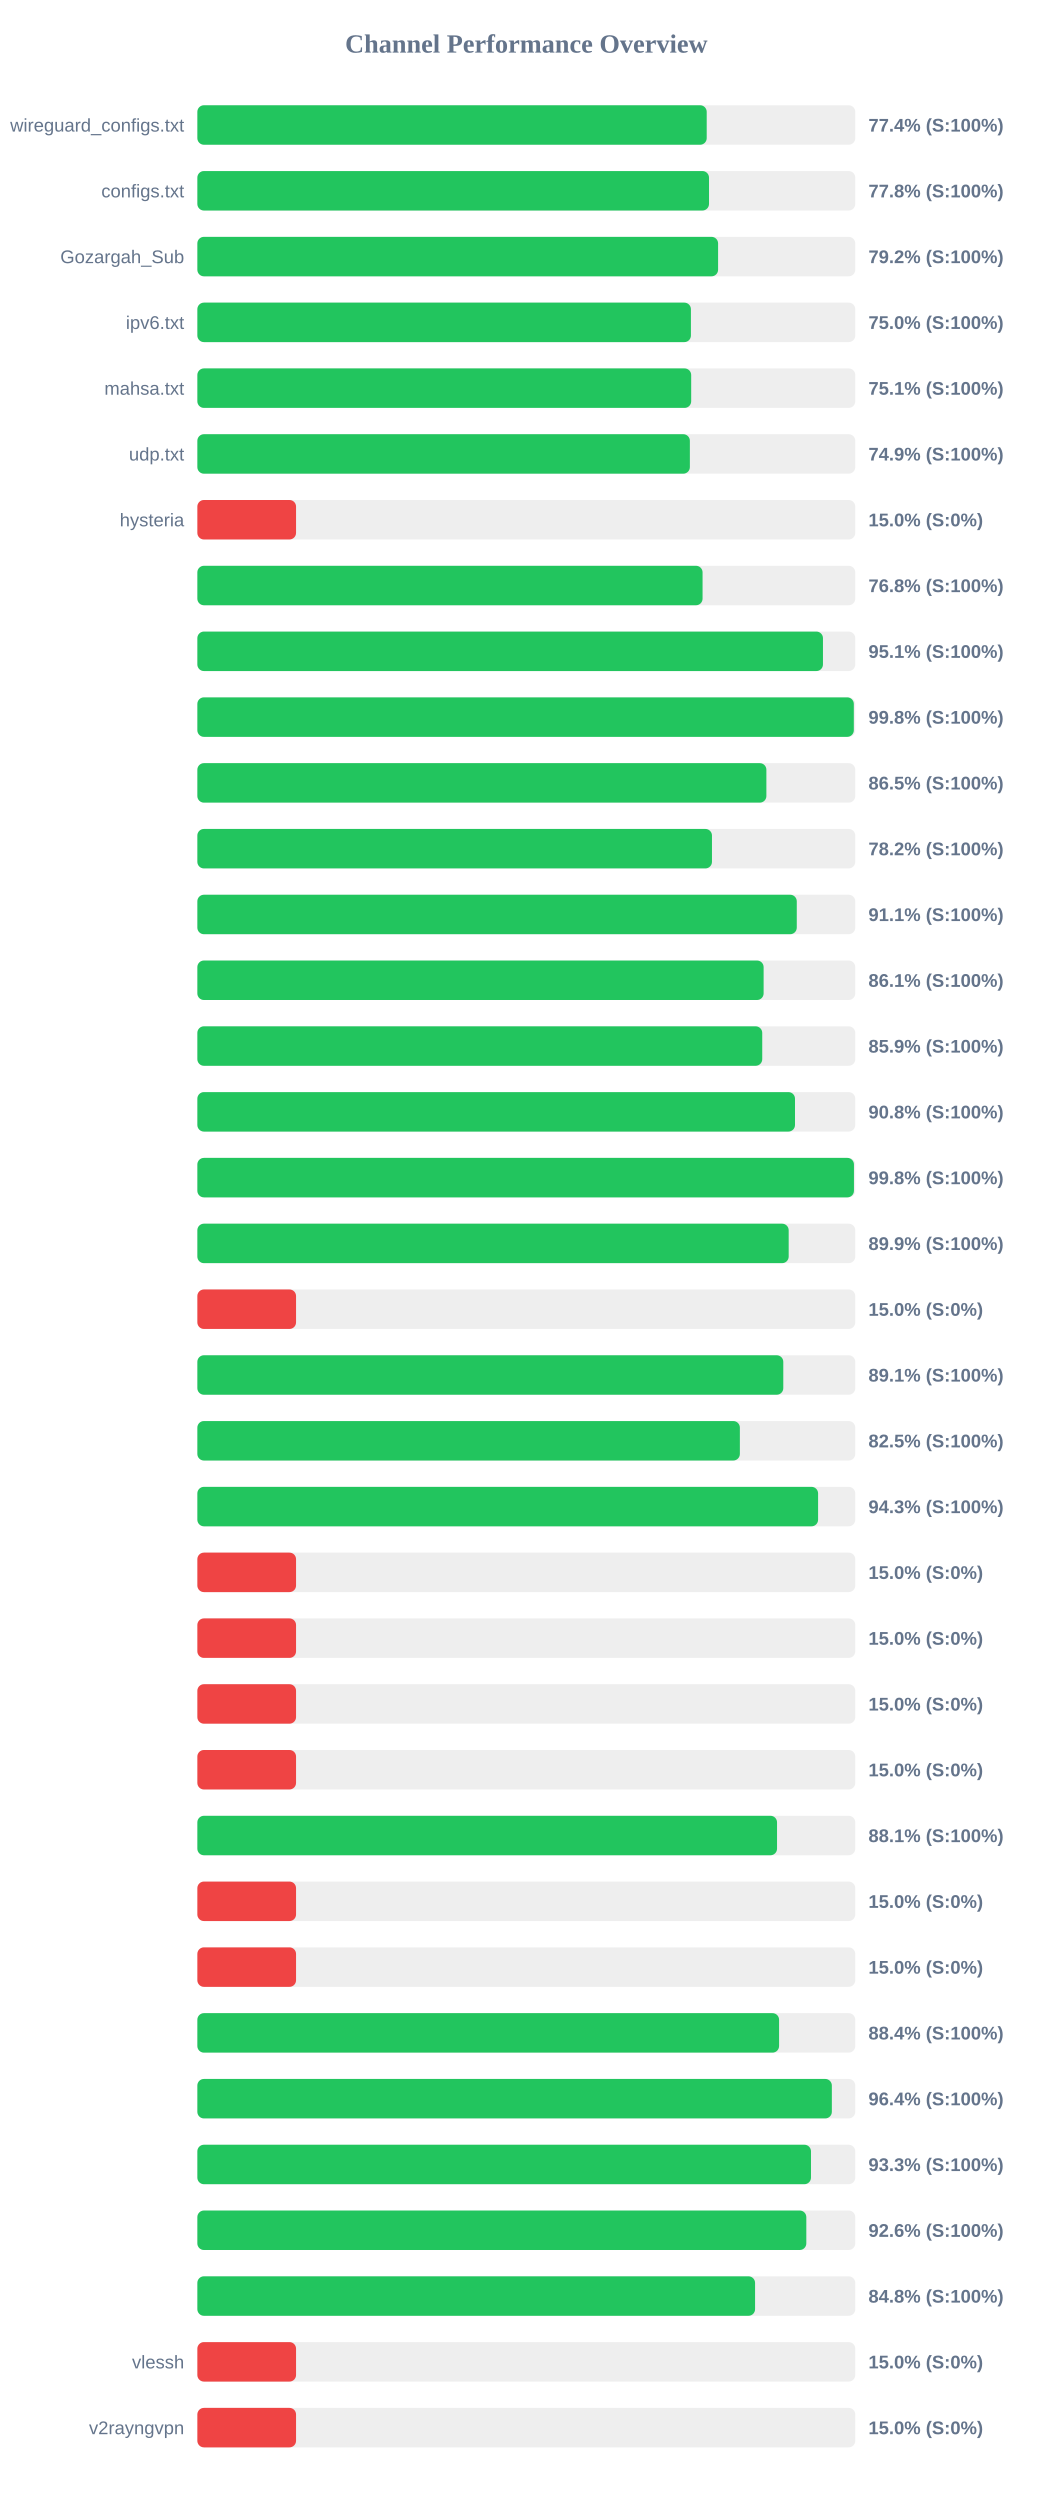
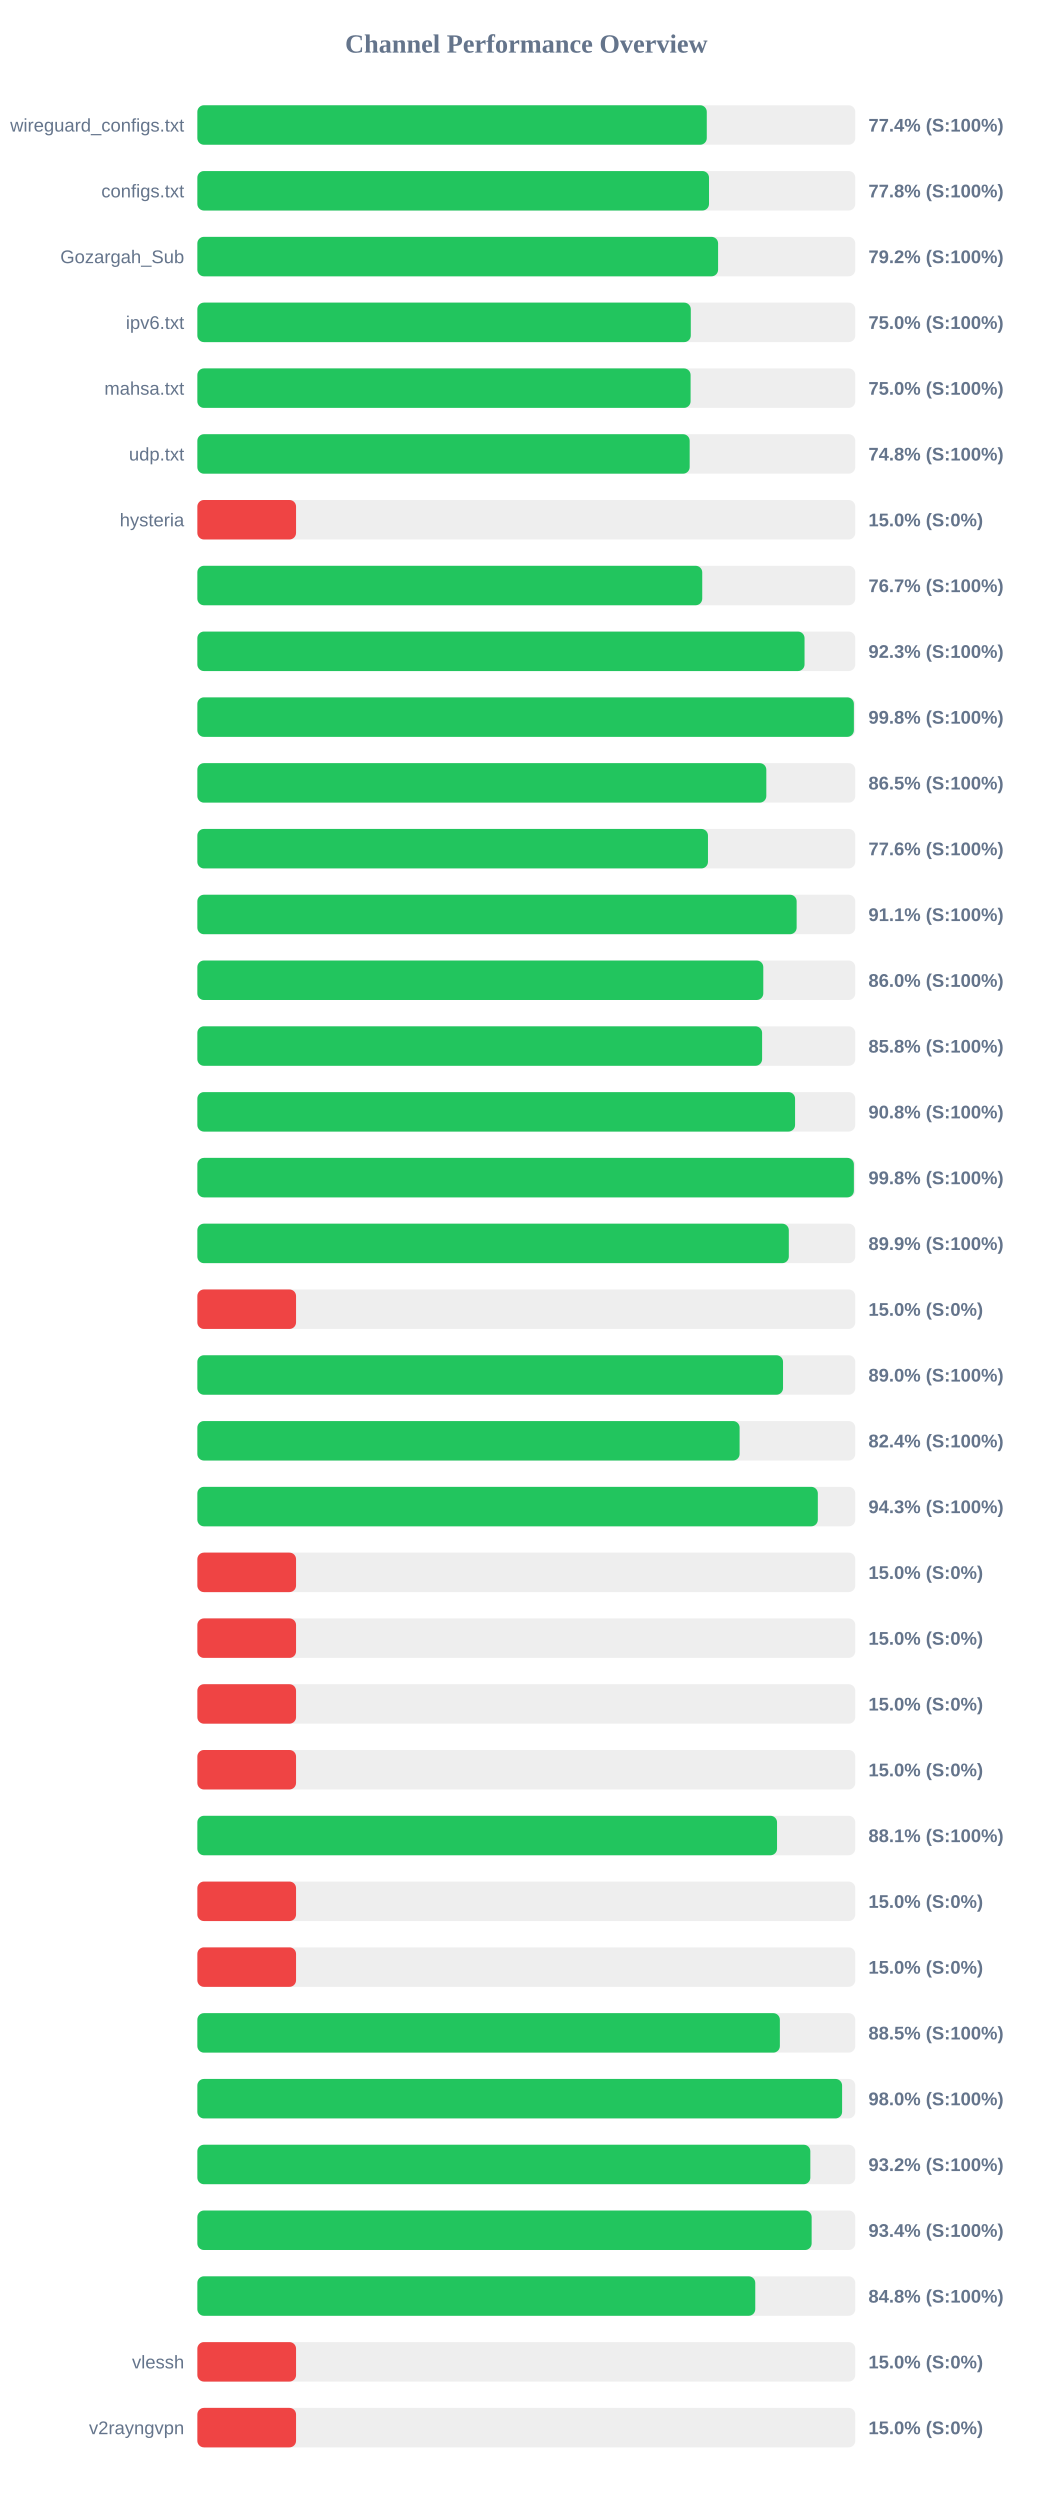
<svg xmlns="http://www.w3.org/2000/svg" width="800" height="1900" version="1.1">
  <style>
        .row { font: 14px Arial; fill: #64748b; }
        .score { font: bold 14px Arial; fill: #64748b; }
    </style>
  <text x="400" y="40" text-anchor="middle" font-size="20px" font-weight="bold" fill="#64748b">Channel Performance Overview</text>
  <rect x="150" y="80" width="500" height="30" fill="#eee" rx="5" />
-   <rect x="150" y="80" width="387.1" height="30" fill="#22c55e" rx="5" />
+   <rect x="150" y="80" width="387.15" height="30" fill="#22c55e" rx="5" />
  <text x="140" y="100" text-anchor="end" class="row">wireguard_configs.txt</text>
  <text x="660" y="100" text-anchor="start" class="score">77.4% (S:100%)</text>
  <rect x="150" y="130" width="500" height="30" fill="#eee" rx="5" />
  <rect x="150" y="130" width="388.85" height="30" fill="#22c55e" rx="5" />
  <text x="140" y="150" text-anchor="end" class="row">configs.txt</text>
  <text x="660" y="150" text-anchor="start" class="score">77.8% (S:100%)</text>
  <rect x="150" y="180" width="500" height="30" fill="#eee" rx="5" />
  <rect x="150" y="180" width="395.75" height="30" fill="#22c55e" rx="5" />
  <text x="140" y="200" text-anchor="end" class="row">Gozargah_Sub</text>
  <text x="660" y="200" text-anchor="start" class="score">79.2% (S:100%)</text>
  <rect x="150" y="230" width="500" height="30" fill="#eee" rx="5" />
-   <rect x="150" y="230" width="375.1" height="30" fill="#22c55e" rx="5" />
+   <rect x="150" y="230" width="375.0" height="30" fill="#22c55e" rx="5" />
  <text x="140" y="250" text-anchor="end" class="row">ipv6.txt</text>
  <text x="660" y="250" text-anchor="start" class="score">75.0% (S:100%)</text>
  <rect x="150" y="280" width="500" height="30" fill="#eee" rx="5" />
-   <rect x="150" y="280" width="375.3" height="30" fill="#22c55e" rx="5" />
+   <rect x="150" y="280" width="374.85" height="30" fill="#22c55e" rx="5" />
  <text x="140" y="300" text-anchor="end" class="row">mahsa.txt</text>
-   <text x="660" y="300" text-anchor="start" class="score">75.1% (S:100%)</text>
+   <text x="660" y="300" text-anchor="start" class="score">75.0% (S:100%)</text>
  <rect x="150" y="330" width="500" height="30" fill="#eee" rx="5" />
-   <rect x="150" y="330" width="374.3" height="30" fill="#22c55e" rx="5" />
+   <rect x="150" y="330" width="374.15" height="30" fill="#22c55e" rx="5" />
  <text x="140" y="350" text-anchor="end" class="row">udp.txt</text>
-   <text x="660" y="350" text-anchor="start" class="score">74.9% (S:100%)</text>
+   <text x="660" y="350" text-anchor="start" class="score">74.8% (S:100%)</text>
  <rect x="150" y="380" width="500" height="30" fill="#eee" rx="5" />
  <rect x="150" y="380" width="75.0" height="30" fill="#ef4444" rx="5" />
  <text x="140" y="400" text-anchor="end" class="row">hysteria</text>
  <text x="660" y="400" text-anchor="start" class="score">15.0% (S:0%)</text>
  <rect x="150" y="430" width="500" height="30" fill="#eee" rx="5" />
-   <rect x="150" y="430" width="383.95" height="30" fill="#22c55e" rx="5" />
+   <rect x="150" y="430" width="383.7" height="30" fill="#22c55e" rx="5" />
  <text x="140" y="450" text-anchor="end" class="row" />
-   <text x="660" y="450" text-anchor="start" class="score">76.8% (S:100%)</text>
+   <text x="660" y="450" text-anchor="start" class="score">76.7% (S:100%)</text>
  <rect x="150" y="480" width="500" height="30" fill="#eee" rx="5" />
-   <rect x="150" y="480" width="475.45" height="30" fill="#22c55e" rx="5" />
+   <rect x="150" y="480" width="461.45" height="30" fill="#22c55e" rx="5" />
  <text x="140" y="500" text-anchor="end" class="row" />
-   <text x="660" y="500" text-anchor="start" class="score">95.1% (S:100%)</text>
+   <text x="660" y="500" text-anchor="start" class="score">92.3% (S:100%)</text>
  <rect x="150" y="530" width="500" height="30" fill="#eee" rx="5" />
-   <rect x="150" y="530" width="498.9" height="30" fill="#22c55e" rx="5" />
+   <rect x="150" y="530" width="498.95" height="30" fill="#22c55e" rx="5" />
  <text x="140" y="550" text-anchor="end" class="row" />
  <text x="660" y="550" text-anchor="start" class="score">99.8% (S:100%)</text>
  <rect x="150" y="580" width="500" height="30" fill="#eee" rx="5" />
-   <rect x="150" y="580" width="432.45" height="30" fill="#22c55e" rx="5" />
+   <rect x="150" y="580" width="432.4" height="30" fill="#22c55e" rx="5" />
  <text x="140" y="600" text-anchor="end" class="row" />
  <text x="660" y="600" text-anchor="start" class="score">86.5% (S:100%)</text>
  <rect x="150" y="630" width="500" height="30" fill="#eee" rx="5" />
-   <rect x="150" y="630" width="391.1" height="30" fill="#22c55e" rx="5" />
+   <rect x="150" y="630" width="388.05" height="30" fill="#22c55e" rx="5" />
  <text x="140" y="650" text-anchor="end" class="row" />
-   <text x="660" y="650" text-anchor="start" class="score">78.2% (S:100%)</text>
+   <text x="660" y="650" text-anchor="start" class="score">77.6% (S:100%)</text>
  <rect x="150" y="680" width="500" height="30" fill="#eee" rx="5" />
-   <rect x="150" y="680" width="455.55" height="30" fill="#22c55e" rx="5" />
+   <rect x="150" y="680" width="455.45" height="30" fill="#22c55e" rx="5" />
  <text x="140" y="700" text-anchor="end" class="row" />
  <text x="660" y="700" text-anchor="start" class="score">91.1% (S:100%)</text>
  <rect x="150" y="730" width="500" height="30" fill="#eee" rx="5" />
-   <rect x="150" y="730" width="430.35" height="30" fill="#22c55e" rx="5" />
+   <rect x="150" y="730" width="430.1" height="30" fill="#22c55e" rx="5" />
  <text x="140" y="750" text-anchor="end" class="row" />
-   <text x="660" y="750" text-anchor="start" class="score">86.1% (S:100%)</text>
+   <text x="660" y="750" text-anchor="start" class="score">86.0% (S:100%)</text>
  <rect x="150" y="780" width="500" height="30" fill="#eee" rx="5" />
-   <rect x="150" y="780" width="429.3" height="30" fill="#22c55e" rx="5" />
+   <rect x="150" y="780" width="429.2" height="30" fill="#22c55e" rx="5" />
  <text x="140" y="800" text-anchor="end" class="row" />
-   <text x="660" y="800" text-anchor="start" class="score">85.9% (S:100%)</text>
+   <text x="660" y="800" text-anchor="start" class="score">85.8% (S:100%)</text>
  <rect x="150" y="830" width="500" height="30" fill="#eee" rx="5" />
-   <rect x="150" y="830" width="454.2" height="30" fill="#22c55e" rx="5" />
+   <rect x="150" y="830" width="454.25" height="30" fill="#22c55e" rx="5" />
  <text x="140" y="850" text-anchor="end" class="row" />
  <text x="660" y="850" text-anchor="start" class="score">90.8% (S:100%)</text>
  <rect x="150" y="880" width="500" height="30" fill="#eee" rx="5" />
-   <rect x="150" y="880" width="499.0" height="30" fill="#22c55e" rx="5" />
+   <rect x="150" y="880" width="498.95" height="30" fill="#22c55e" rx="5" />
  <text x="140" y="900" text-anchor="end" class="row" />
  <text x="660" y="900" text-anchor="start" class="score">99.8% (S:100%)</text>
  <rect x="150" y="930" width="500" height="30" fill="#eee" rx="5" />
-   <rect x="150" y="930" width="449.4" height="30" fill="#22c55e" rx="5" />
+   <rect x="150" y="930" width="449.5" height="30" fill="#22c55e" rx="5" />
  <text x="140" y="950" text-anchor="end" class="row" />
  <text x="660" y="950" text-anchor="start" class="score">89.9% (S:100%)</text>
  <rect x="150" y="980" width="500" height="30" fill="#eee" rx="5" />
  <rect x="150" y="980" width="75.0" height="30" fill="#ef4444" rx="5" />
  <text x="140" y="1000" text-anchor="end" class="row" />
  <text x="660" y="1000" text-anchor="start" class="score">15.0% (S:0%)</text>
  <rect x="150" y="1030" width="500" height="30" fill="#eee" rx="5" />
-   <rect x="150" y="1030" width="445.3" height="30" fill="#22c55e" rx="5" />
+   <rect x="150" y="1030" width="445.1" height="30" fill="#22c55e" rx="5" />
  <text x="140" y="1050" text-anchor="end" class="row" />
-   <text x="660" y="1050" text-anchor="start" class="score">89.1% (S:100%)</text>
+   <text x="660" y="1050" text-anchor="start" class="score">89.0% (S:100%)</text>
  <rect x="150" y="1080" width="500" height="30" fill="#eee" rx="5" />
-   <rect x="150" y="1080" width="412.3" height="30" fill="#22c55e" rx="5" />
+   <rect x="150" y="1080" width="412.1" height="30" fill="#22c55e" rx="5" />
  <text x="140" y="1100" text-anchor="end" class="row" />
-   <text x="660" y="1100" text-anchor="start" class="score">82.5% (S:100%)</text>
+   <text x="660" y="1100" text-anchor="start" class="score">82.4% (S:100%)</text>
  <rect x="150" y="1130" width="500" height="30" fill="#eee" rx="5" />
-   <rect x="150" y="1130" width="471.75" height="30" fill="#22c55e" rx="5" />
+   <rect x="150" y="1130" width="471.55" height="30" fill="#22c55e" rx="5" />
  <text x="140" y="1150" text-anchor="end" class="row" />
  <text x="660" y="1150" text-anchor="start" class="score">94.3% (S:100%)</text>
  <rect x="150" y="1180" width="500" height="30" fill="#eee" rx="5" />
  <rect x="150" y="1180" width="75.0" height="30" fill="#ef4444" rx="5" />
  <text x="140" y="1200" text-anchor="end" class="row" />
  <text x="660" y="1200" text-anchor="start" class="score">15.0% (S:0%)</text>
  <rect x="150" y="1230" width="500" height="30" fill="#eee" rx="5" />
  <rect x="150" y="1230" width="75.0" height="30" fill="#ef4444" rx="5" />
  <text x="140" y="1250" text-anchor="end" class="row" />
  <text x="660" y="1250" text-anchor="start" class="score">15.0% (S:0%)</text>
  <rect x="150" y="1280" width="500" height="30" fill="#eee" rx="5" />
  <rect x="150" y="1280" width="75.0" height="30" fill="#ef4444" rx="5" />
  <text x="140" y="1300" text-anchor="end" class="row" />
  <text x="660" y="1300" text-anchor="start" class="score">15.0% (S:0%)</text>
  <rect x="150" y="1330" width="500" height="30" fill="#eee" rx="5" />
  <rect x="150" y="1330" width="75.0" height="30" fill="#ef4444" rx="5" />
  <text x="140" y="1350" text-anchor="end" class="row" />
  <text x="660" y="1350" text-anchor="start" class="score">15.0% (S:0%)</text>
  <rect x="150" y="1380" width="500" height="30" fill="#eee" rx="5" />
  <rect x="150" y="1380" width="440.55" height="30" fill="#22c55e" rx="5" />
  <text x="140" y="1400" text-anchor="end" class="row" />
  <text x="660" y="1400" text-anchor="start" class="score">88.1% (S:100%)</text>
  <rect x="150" y="1430" width="500" height="30" fill="#eee" rx="5" />
  <rect x="150" y="1430" width="75.0" height="30" fill="#ef4444" rx="5" />
  <text x="140" y="1450" text-anchor="end" class="row" />
  <text x="660" y="1450" text-anchor="start" class="score">15.0% (S:0%)</text>
  <rect x="150" y="1480" width="500" height="30" fill="#eee" rx="5" />
  <rect x="150" y="1480" width="75.0" height="30" fill="#ef4444" rx="5" />
  <text x="140" y="1500" text-anchor="end" class="row" />
  <text x="660" y="1500" text-anchor="start" class="score">15.0% (S:0%)</text>
  <rect x="150" y="1530" width="500" height="30" fill="#eee" rx="5" />
-   <rect x="150" y="1530" width="442.1" height="30" fill="#22c55e" rx="5" />
+   <rect x="150" y="1530" width="442.7" height="30" fill="#22c55e" rx="5" />
  <text x="140" y="1550" text-anchor="end" class="row" />
-   <text x="660" y="1550" text-anchor="start" class="score">88.4% (S:100%)</text>
+   <text x="660" y="1550" text-anchor="start" class="score">88.5% (S:100%)</text>
  <rect x="150" y="1580" width="500" height="30" fill="#eee" rx="5" />
-   <rect x="150" y="1580" width="482.2" height="30" fill="#22c55e" rx="5" />
+   <rect x="150" y="1580" width="490.0" height="30" fill="#22c55e" rx="5" />
  <text x="140" y="1600" text-anchor="end" class="row" />
-   <text x="660" y="1600" text-anchor="start" class="score">96.4% (S:100%)</text>
+   <text x="660" y="1600" text-anchor="start" class="score">98.0% (S:100%)</text>
  <rect x="150" y="1630" width="500" height="30" fill="#eee" rx="5" />
-   <rect x="150" y="1630" width="466.35" height="30" fill="#22c55e" rx="5" />
+   <rect x="150" y="1630" width="465.85" height="30" fill="#22c55e" rx="5" />
  <text x="140" y="1650" text-anchor="end" class="row" />
-   <text x="660" y="1650" text-anchor="start" class="score">93.3% (S:100%)</text>
+   <text x="660" y="1650" text-anchor="start" class="score">93.2% (S:100%)</text>
  <rect x="150" y="1680" width="500" height="30" fill="#eee" rx="5" />
-   <rect x="150" y="1680" width="462.8" height="30" fill="#22c55e" rx="5" />
+   <rect x="150" y="1680" width="466.85" height="30" fill="#22c55e" rx="5" />
  <text x="140" y="1700" text-anchor="end" class="row" />
-   <text x="660" y="1700" text-anchor="start" class="score">92.6% (S:100%)</text>
+   <text x="660" y="1700" text-anchor="start" class="score">93.4% (S:100%)</text>
  <rect x="150" y="1730" width="500" height="30" fill="#eee" rx="5" />
-   <rect x="150" y="1730" width="423.85" height="30" fill="#22c55e" rx="5" />
+   <rect x="150" y="1730" width="424.0" height="30" fill="#22c55e" rx="5" />
  <text x="140" y="1750" text-anchor="end" class="row" />
  <text x="660" y="1750" text-anchor="start" class="score">84.8% (S:100%)</text>
  <rect x="150" y="1780" width="500" height="30" fill="#eee" rx="5" />
  <rect x="150" y="1780" width="75.0" height="30" fill="#ef4444" rx="5" />
  <text x="140" y="1800" text-anchor="end" class="row">vlessh</text>
  <text x="660" y="1800" text-anchor="start" class="score">15.0% (S:0%)</text>
  <rect x="150" y="1830" width="500" height="30" fill="#eee" rx="5" />
  <rect x="150" y="1830" width="75.0" height="30" fill="#ef4444" rx="5" />
  <text x="140" y="1850" text-anchor="end" class="row">v2rayngvpn</text>
  <text x="660" y="1850" text-anchor="start" class="score">15.0% (S:0%)</text>
</svg>
